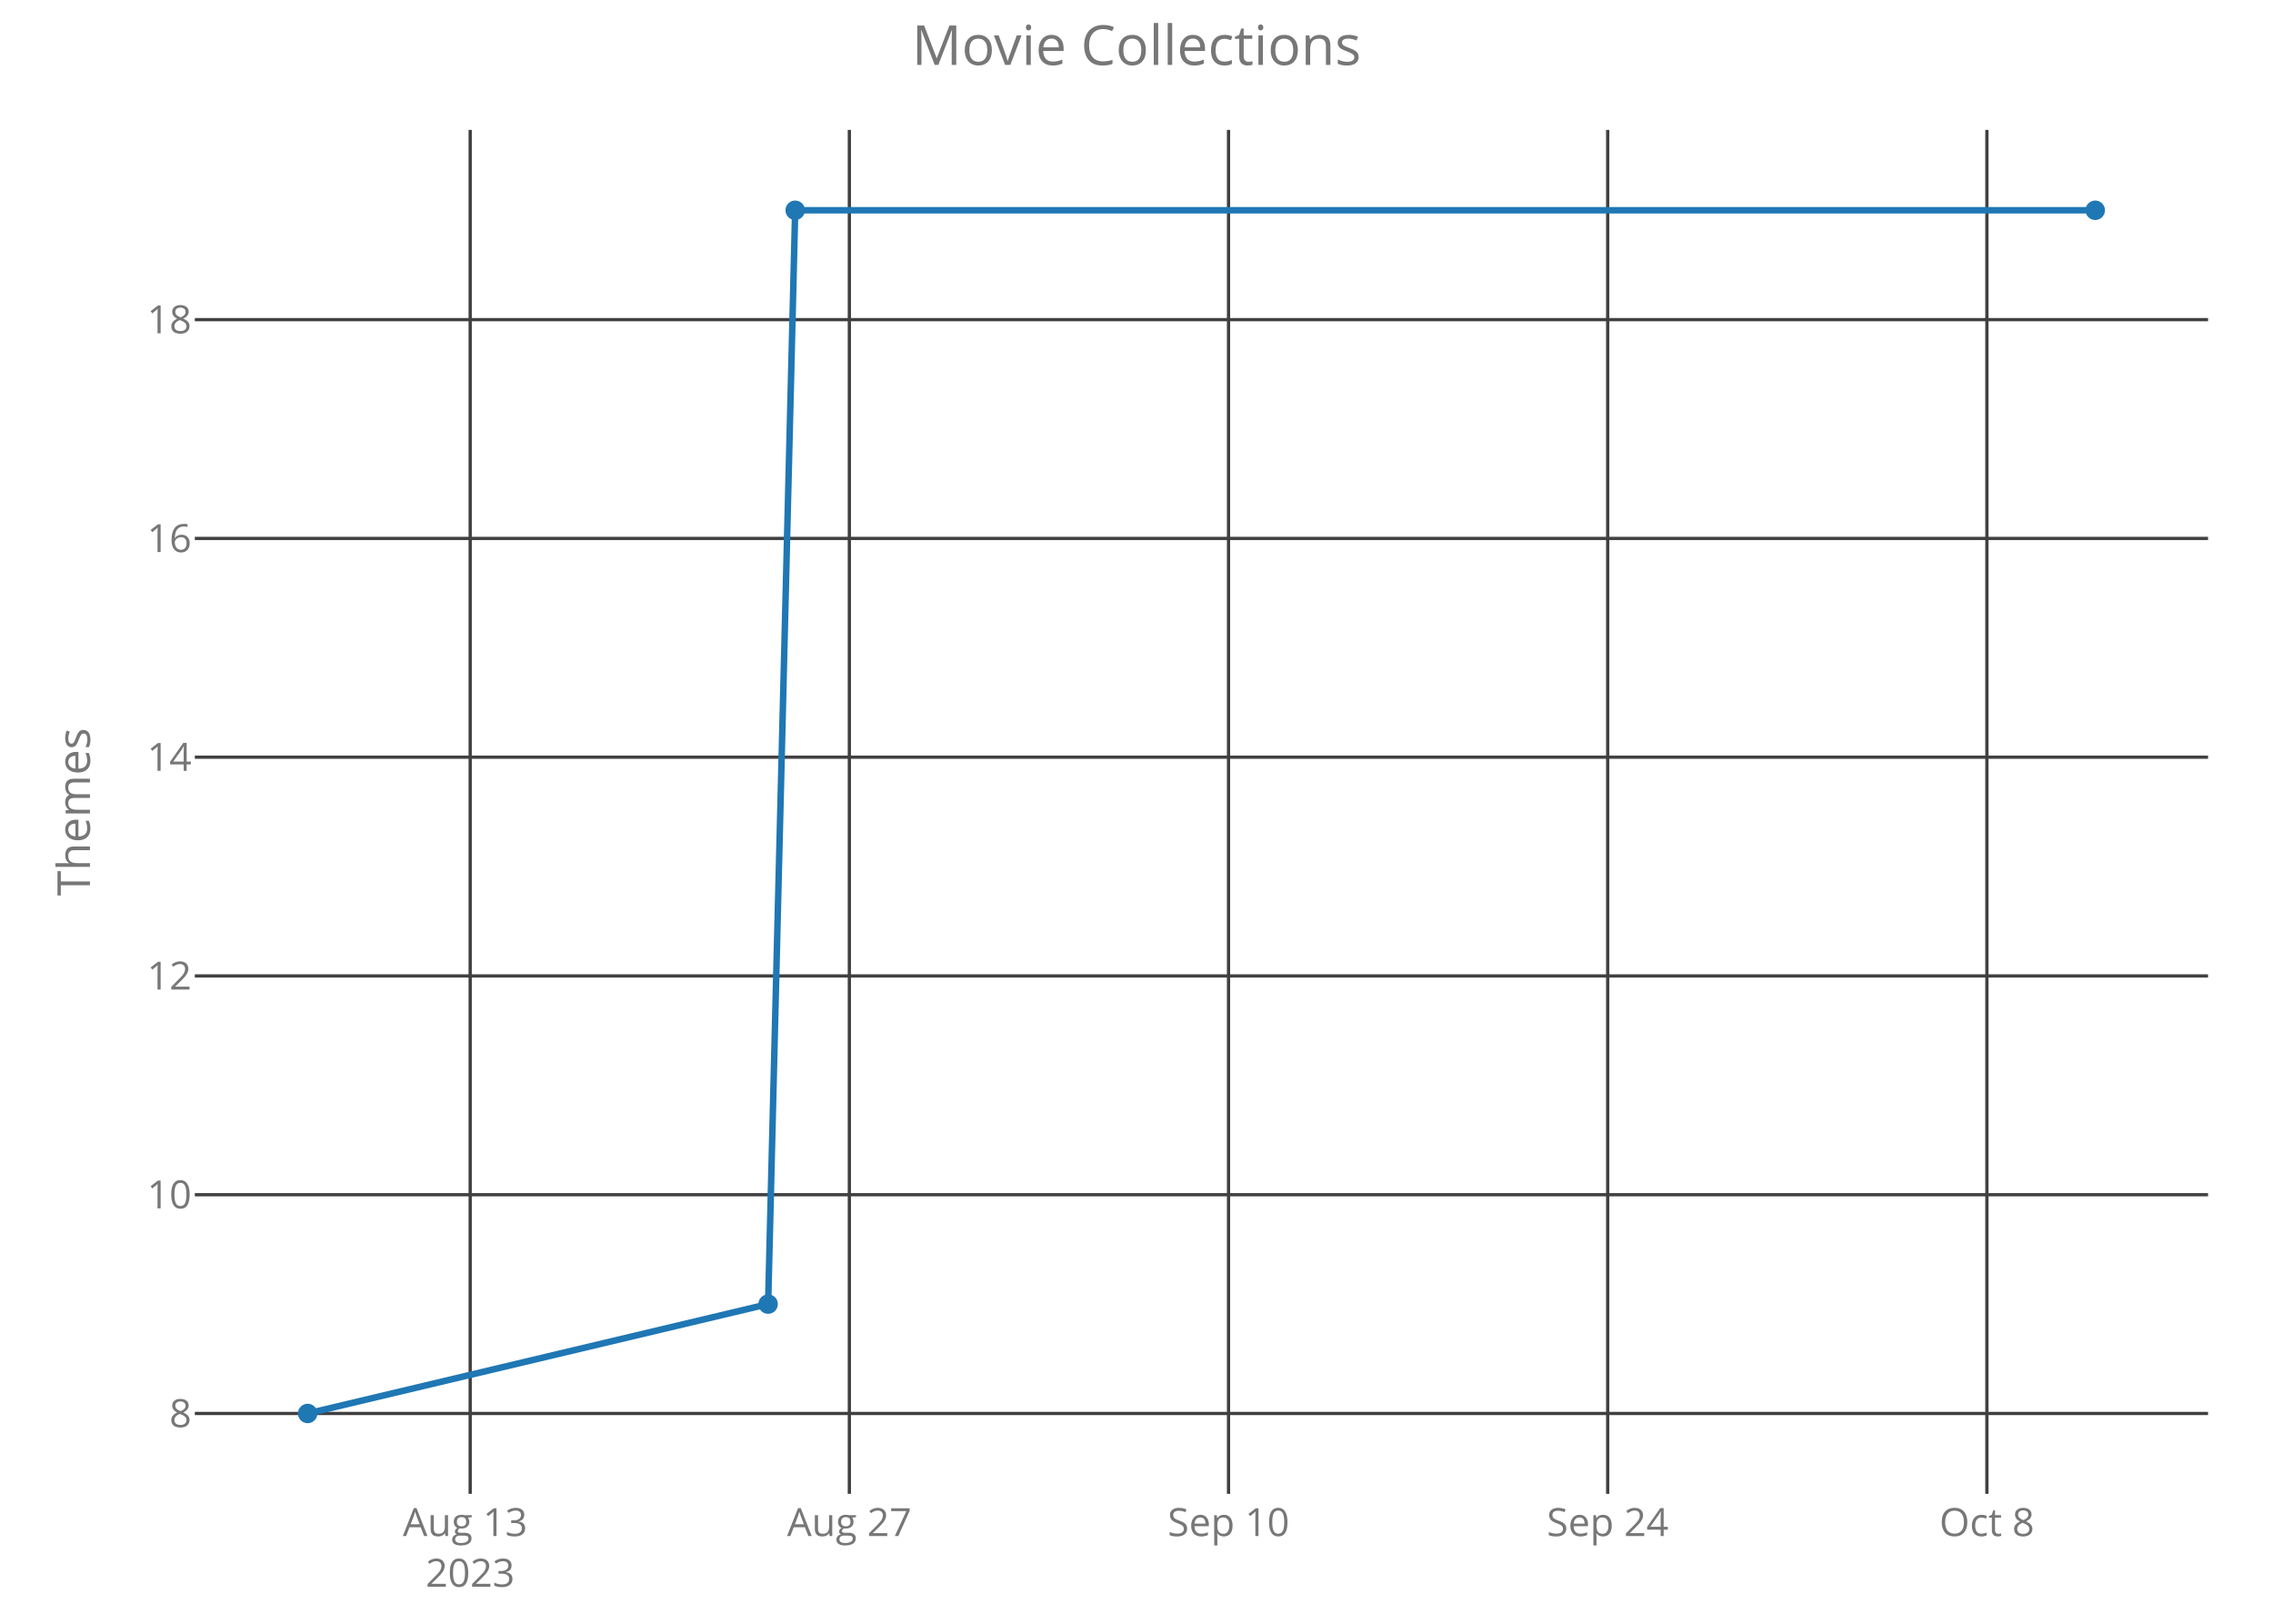
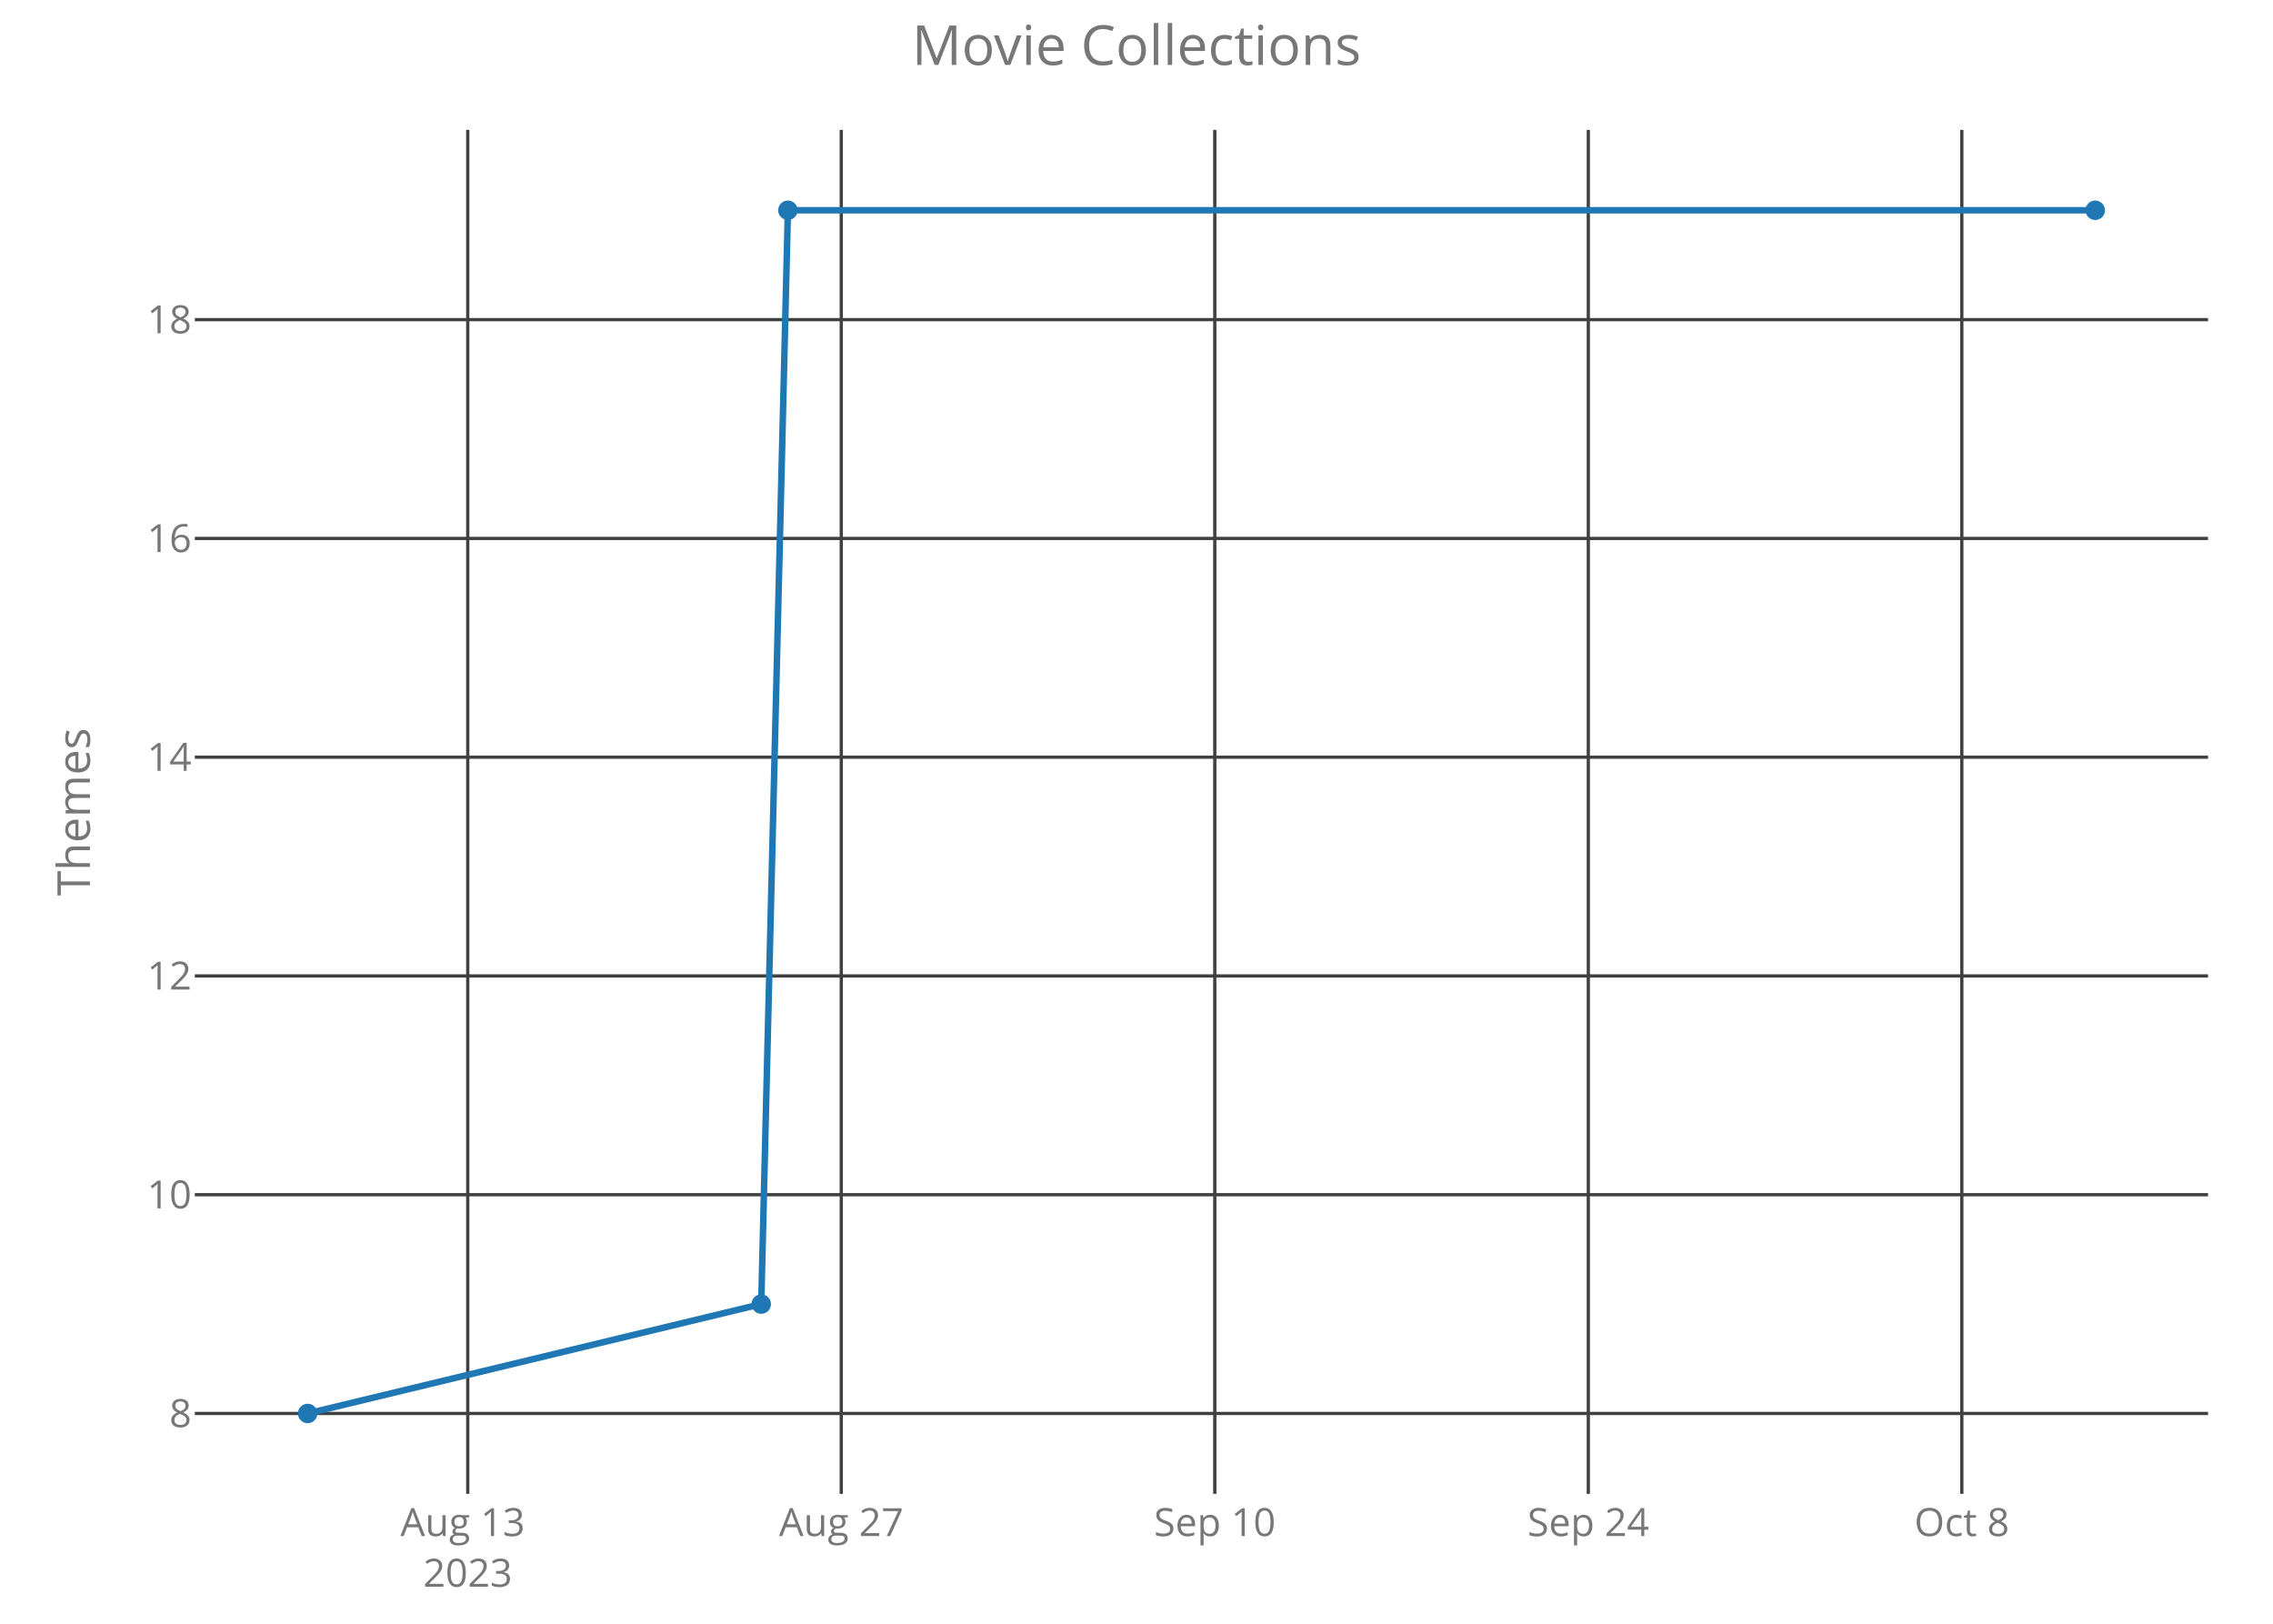
<svg xmlns="http://www.w3.org/2000/svg" class="main-svg" width="700" height="500" style="" viewBox="0 0 700 500">
  <rect x="0" y="0" width="700" height="500" style="fill: rgb(0, 0, 0); fill-opacity: 0;" />
-   <defs id="defs-5912bb">
+   <defs id="defs-3731a4">
    <g class="clips">
-       <clipPath id="clip5912bbxyplot" class="plotclip">
+       <clipPath id="clip3731a4xyplot" class="plotclip">
        <rect width="620" height="420" />
      </clipPath>
-       <clipPath class="axesclip" id="clip5912bbx">
+       <clipPath class="axesclip" id="clip3731a4x">
        <rect x="60" y="0" width="620" height="500" />
      </clipPath>
-       <clipPath class="axesclip" id="clip5912bby">
+       <clipPath class="axesclip" id="clip3731a4y">
        <rect x="0" y="40" width="700" height="420" />
      </clipPath>
-       <clipPath class="axesclip" id="clip5912bbxy">
+       <clipPath class="axesclip" id="clip3731a4xy">
        <rect x="60" y="40" width="620" height="420" />
      </clipPath>
    </g>
    <g class="gradients" />
  </defs>
  <g class="bglayer">
    <rect class="bg" x="60" y="40" width="620" height="420" style="fill: rgb(0, 0, 0); fill-opacity: 0; stroke-width: 0;" />
  </g>
  <g class="layer-below">
    <g class="imagelayer" />
    <g class="shapelayer" />
  </g>
  <g class="cartesianlayer">
    <g class="subplot xy">
      <g class="layer-subplot">
        <g class="shapelayer" />
        <g class="imagelayer" />
      </g>
      <g class="gridlayer">
        <g class="x">
-           <path class="xgrid crisp" transform="translate(144.8,0)" d="M0,40v420" style="stroke: rgb(64, 64, 64); stroke-opacity: 1; stroke-width: 1px;" />
-           <path class="xgrid crisp" transform="translate(261.57,0)" d="M0,40v420" style="stroke: rgb(64, 64, 64); stroke-opacity: 1; stroke-width: 1px;" />
-           <path class="xgrid crisp" transform="translate(378.34,0)" d="M0,40v420" style="stroke: rgb(64, 64, 64); stroke-opacity: 1; stroke-width: 1px;" />
-           <path class="xgrid crisp" transform="translate(495.11,0)" d="M0,40v420" style="stroke: rgb(64, 64, 64); stroke-opacity: 1; stroke-width: 1px;" />
-           <path class="xgrid crisp" transform="translate(611.89,0)" d="M0,40v420" style="stroke: rgb(64, 64, 64); stroke-opacity: 1; stroke-width: 1px;" />
+           <path class="xgrid crisp" transform="translate(144.05,0)" d="M0,40v420" style="stroke: rgb(64, 64, 64); stroke-opacity: 1; stroke-width: 1px;" />
+           <path class="xgrid crisp" transform="translate(259.08,0)" d="M0,40v420" style="stroke: rgb(64, 64, 64); stroke-opacity: 1; stroke-width: 1px;" />
+           <path class="xgrid crisp" transform="translate(374.11,0)" d="M0,40v420" style="stroke: rgb(64, 64, 64); stroke-opacity: 1; stroke-width: 1px;" />
+           <path class="xgrid crisp" transform="translate(489.14,0)" d="M0,40v420" style="stroke: rgb(64, 64, 64); stroke-opacity: 1; stroke-width: 1px;" />
+           <path class="xgrid crisp" transform="translate(604.17,0)" d="M0,40v420" style="stroke: rgb(64, 64, 64); stroke-opacity: 1; stroke-width: 1px;" />
        </g>
        <g class="y">
          <path class="ygrid crisp" transform="translate(0,435.25)" d="M60,0h620" style="stroke: rgb(64, 64, 64); stroke-opacity: 1; stroke-width: 1px;" />
          <path class="ygrid crisp" transform="translate(0,367.89)" d="M60,0h620" style="stroke: rgb(64, 64, 64); stroke-opacity: 1; stroke-width: 1px;" />
          <path class="ygrid crisp" transform="translate(0,300.52)" d="M60,0h620" style="stroke: rgb(64, 64, 64); stroke-opacity: 1; stroke-width: 1px;" />
          <path class="ygrid crisp" transform="translate(0,233.16)" d="M60,0h620" style="stroke: rgb(64, 64, 64); stroke-opacity: 1; stroke-width: 1px;" />
          <path class="ygrid crisp" transform="translate(0,165.8)" d="M60,0h620" style="stroke: rgb(64, 64, 64); stroke-opacity: 1; stroke-width: 1px;" />
          <path class="ygrid crisp" transform="translate(0,98.43)" d="M60,0h620" style="stroke: rgb(64, 64, 64); stroke-opacity: 1; stroke-width: 1px;" />
        </g>
      </g>
      <g class="zerolinelayer" />
      <path class="xlines-below crisp" d="M0,0" style="fill: none;" />
      <path class="ylines-below crisp" d="M0,0" style="fill: none;" />
      <g class="overlines-below" />
      <g class="xaxislayer-below">
        <g class="xtick">
-           <text text-anchor="middle" x="0" y="473" transform="translate(144.8,0)" style="font-family: 'Open Sans'; font-size: 12px; fill: rgb(119, 119, 119); fill-opacity: 1; white-space: pre;">
+           <text text-anchor="middle" x="0" y="473" transform="translate(144.05,0)" style="font-family: 'Open Sans'; font-size: 12px; fill: rgb(119, 119, 119); fill-opacity: 1; white-space: pre;">
            <tspan class="line" dy="0em" x="0" y="473">Aug 13</tspan>
            <tspan class="line" dy="1.3em" x="0" y="473">2023</tspan>
          </text>
        </g>
        <g class="xtick">
-           <text text-anchor="middle" x="0" y="473" transform="translate(261.57,0)" style="font-family: 'Open Sans'; font-size: 12px; fill: rgb(119, 119, 119); fill-opacity: 1; white-space: pre;">Aug 27</text>
+           <text text-anchor="middle" x="0" y="473" transform="translate(259.08,0)" style="font-family: 'Open Sans'; font-size: 12px; fill: rgb(119, 119, 119); fill-opacity: 1; white-space: pre;">Aug 27</text>
        </g>
        <g class="xtick">
-           <text text-anchor="middle" x="0" y="473" transform="translate(378.34,0)" style="font-family: 'Open Sans'; font-size: 12px; fill: rgb(119, 119, 119); fill-opacity: 1; white-space: pre;">Sep 10</text>
+           <text text-anchor="middle" x="0" y="473" transform="translate(374.11,0)" style="font-family: 'Open Sans'; font-size: 12px; fill: rgb(119, 119, 119); fill-opacity: 1; white-space: pre;">Sep 10</text>
        </g>
        <g class="xtick">
-           <text text-anchor="middle" x="0" y="473" transform="translate(495.11,0)" style="font-family: 'Open Sans'; font-size: 12px; fill: rgb(119, 119, 119); fill-opacity: 1; white-space: pre;">Sep 24</text>
+           <text text-anchor="middle" x="0" y="473" transform="translate(489.14,0)" style="font-family: 'Open Sans'; font-size: 12px; fill: rgb(119, 119, 119); fill-opacity: 1; white-space: pre;">Sep 24</text>
        </g>
        <g class="xtick">
-           <text text-anchor="middle" x="0" y="473" transform="translate(611.89,0)" style="font-family: 'Open Sans'; font-size: 12px; fill: rgb(119, 119, 119); fill-opacity: 1; white-space: pre;">Oct 8</text>
+           <text text-anchor="middle" x="0" y="473" transform="translate(604.17,0)" style="font-family: 'Open Sans'; font-size: 12px; fill: rgb(119, 119, 119); fill-opacity: 1; white-space: pre;">Oct 8</text>
        </g>
      </g>
      <g class="yaxislayer-below">
        <g class="ytick">
          <text text-anchor="end" x="59" y="4.2" transform="translate(0,435.25)" style="font-family: 'Open Sans'; font-size: 12px; fill: rgb(119, 119, 119); fill-opacity: 1; white-space: pre;">8</text>
        </g>
        <g class="ytick">
          <text text-anchor="end" x="59" y="4.2" transform="translate(0,367.89)" style="font-family: 'Open Sans'; font-size: 12px; fill: rgb(119, 119, 119); fill-opacity: 1; white-space: pre;">10</text>
        </g>
        <g class="ytick">
          <text text-anchor="end" x="59" y="4.2" transform="translate(0,300.52)" style="font-family: 'Open Sans'; font-size: 12px; fill: rgb(119, 119, 119); fill-opacity: 1; white-space: pre;">12</text>
        </g>
        <g class="ytick">
          <text text-anchor="end" x="59" y="4.2" transform="translate(0,233.16)" style="font-family: 'Open Sans'; font-size: 12px; fill: rgb(119, 119, 119); fill-opacity: 1; white-space: pre;">14</text>
        </g>
        <g class="ytick">
          <text text-anchor="end" x="59" y="4.2" transform="translate(0,165.8)" style="font-family: 'Open Sans'; font-size: 12px; fill: rgb(119, 119, 119); fill-opacity: 1; white-space: pre;">16</text>
        </g>
        <g class="ytick">
          <text text-anchor="end" x="59" y="4.2" transform="translate(0,98.43)" style="font-family: 'Open Sans'; font-size: 12px; fill: rgb(119, 119, 119); fill-opacity: 1; white-space: pre;">18</text>
        </g>
      </g>
      <g class="overaxes-below" />
-       <g class="plot" transform="translate(60,40)" clip-path="url('#clip5912bbxyplot')">
+       <g class="plot" transform="translate(60,40)" clip-path="url('#clip3731a4xyplot')">
        <g class="scatterlayer mlayer">
-           <g class="trace scatter trace14b85f" style="stroke-miterlimit: 2; opacity: 1;">
+           <g class="trace scatter trace4a72bd" style="stroke-miterlimit: 2; opacity: 1;">
            <g class="fills" />
            <g class="errorbars" />
            <g class="lines">
-               <path class="js-line" d="M34.75,395.25L176.55,361.57L184.89,24.75L585.25,24.75" style="vector-effect: non-scaling-stroke; fill: none; stroke: rgb(31, 119, 180); stroke-opacity: 1; stroke-width: 2px; opacity: 1;" />
+               <path class="js-line" d="M34.75,395.25L174.43,361.57L182.65,24.75L585.25,24.75" style="vector-effect: non-scaling-stroke; fill: none; stroke: rgb(31, 119, 180); stroke-opacity: 1; stroke-width: 2px; opacity: 1;" />
            </g>
            <g class="points">
              <path class="point" transform="translate(34.75,395.25)" d="M3,0A3,3 0 1,1 0,-3A3,3 0 0,1 3,0Z" style="opacity: 1; stroke-width: 0px; fill: rgb(31, 119, 180); fill-opacity: 1;" />
-               <path class="point" transform="translate(176.55,361.57)" d="M3,0A3,3 0 1,1 0,-3A3,3 0 0,1 3,0Z" style="opacity: 1; stroke-width: 0px; fill: rgb(31, 119, 180); fill-opacity: 1;" />
-               <path class="point" transform="translate(184.89,24.75)" d="M3,0A3,3 0 1,1 0,-3A3,3 0 0,1 3,0Z" style="opacity: 1; stroke-width: 0px; fill: rgb(31, 119, 180); fill-opacity: 1;" />
+               <path class="point" transform="translate(174.43,361.57)" d="M3,0A3,3 0 1,1 0,-3A3,3 0 0,1 3,0Z" style="opacity: 1; stroke-width: 0px; fill: rgb(31, 119, 180); fill-opacity: 1;" />
+               <path class="point" transform="translate(182.65,24.75)" d="M3,0A3,3 0 1,1 0,-3A3,3 0 0,1 3,0Z" style="opacity: 1; stroke-width: 0px; fill: rgb(31, 119, 180); fill-opacity: 1;" />
              <path class="point" transform="translate(585.25,24.75)" d="M3,0A3,3 0 1,1 0,-3A3,3 0 0,1 3,0Z" style="opacity: 1; stroke-width: 0px; fill: rgb(31, 119, 180); fill-opacity: 1;" />
            </g>
            <g class="text" />
          </g>
        </g>
      </g>
      <g class="overplot" />
      <path class="xlines-above" />
      <path class="ylines-above" />
      <g class="overlines-above" />
      <g class="xaxislayer-above" />
      <g class="yaxislayer-above" />
      <g class="overaxes-above" />
    </g>
  </g>
  <g class="polarlayer" />
  <g class="ternarylayer" />
  <g class="geolayer" />
  <g class="funnelarealayer" />
  <g class="pielayer" />
  <g class="treemaplayer" />
  <g class="sunburstlayer" />
  <g class="glimages" />
-   <defs id="topdefs-5912bb">
+   <defs id="topdefs-3731a4">
    <g class="clips" />
  </defs>
  <g class="layer-above">
    <g class="imagelayer" />
    <g class="shapelayer" />
  </g>
  <g class="infolayer">
    <g class="g-gtitle">
      <text class="gtitle" x="350" y="20" text-anchor="middle" dy="0em" style="font-family: 'Open Sans'; font-size: 17px; fill: rgb(119, 119, 119); opacity: 1; font-weight: normal; white-space: pre;">Movie Collections</text>
    </g>
    <g class="g-xtitle" />
    <g class="g-ytitle">
      <text class="ytitle" transform="rotate(-90,27.7,250)" x="27.7" y="250" text-anchor="middle" style="font-family: 'Open Sans'; font-size: 14px; fill: rgb(119, 119, 119); opacity: 1; font-weight: normal; white-space: pre;">Themes</text>
    </g>
  </g>
</svg>
